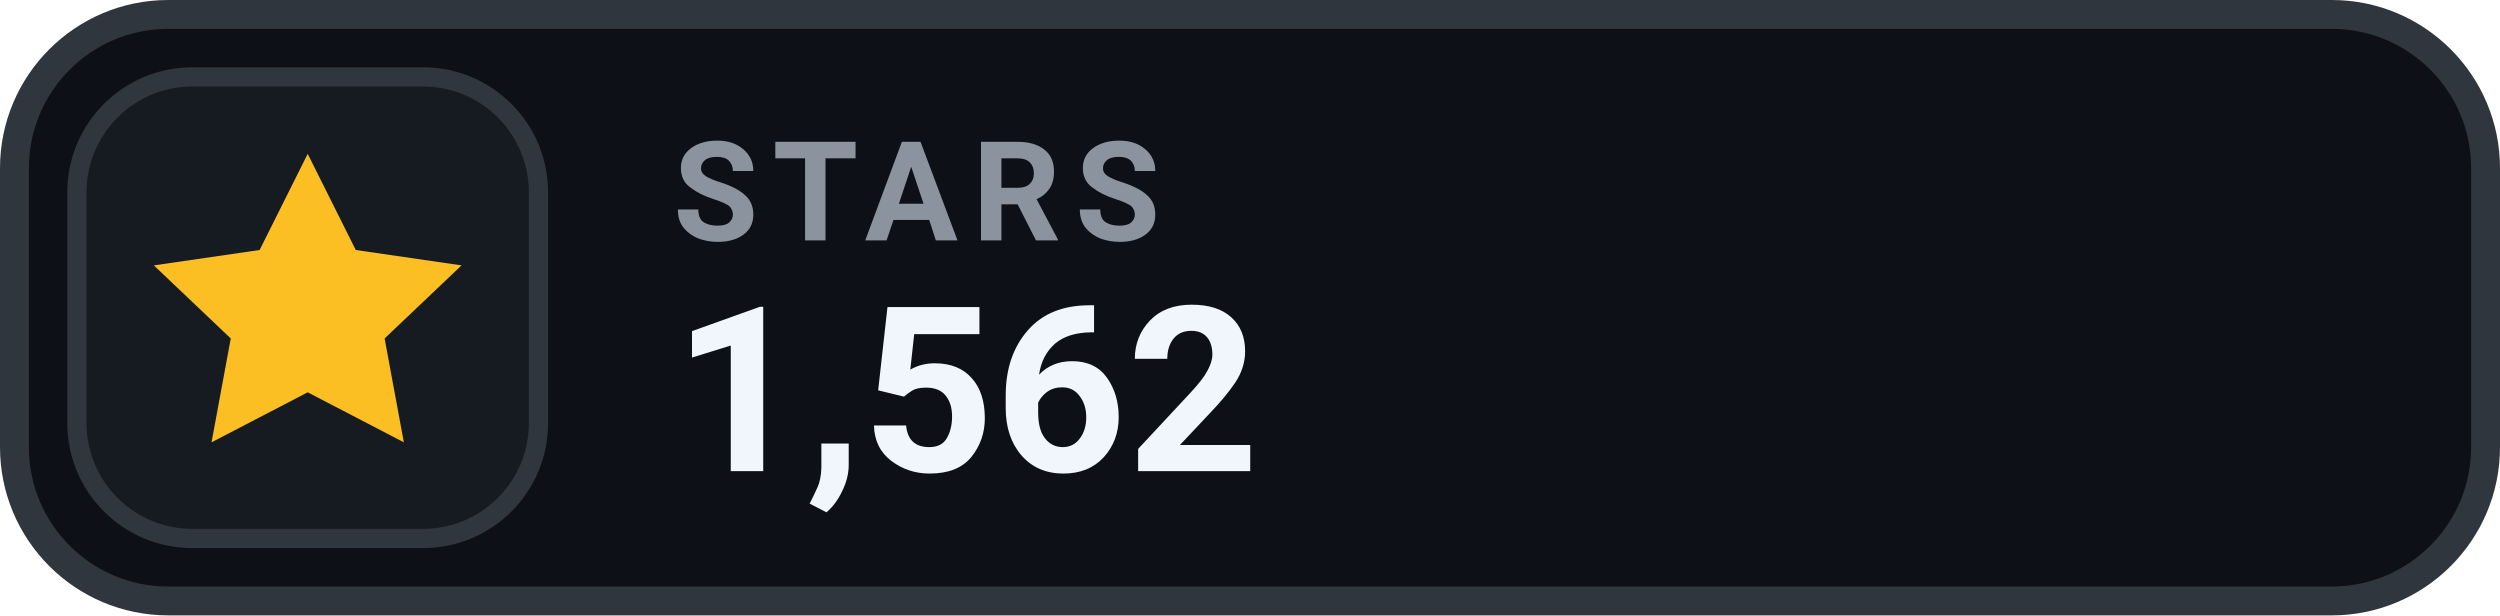
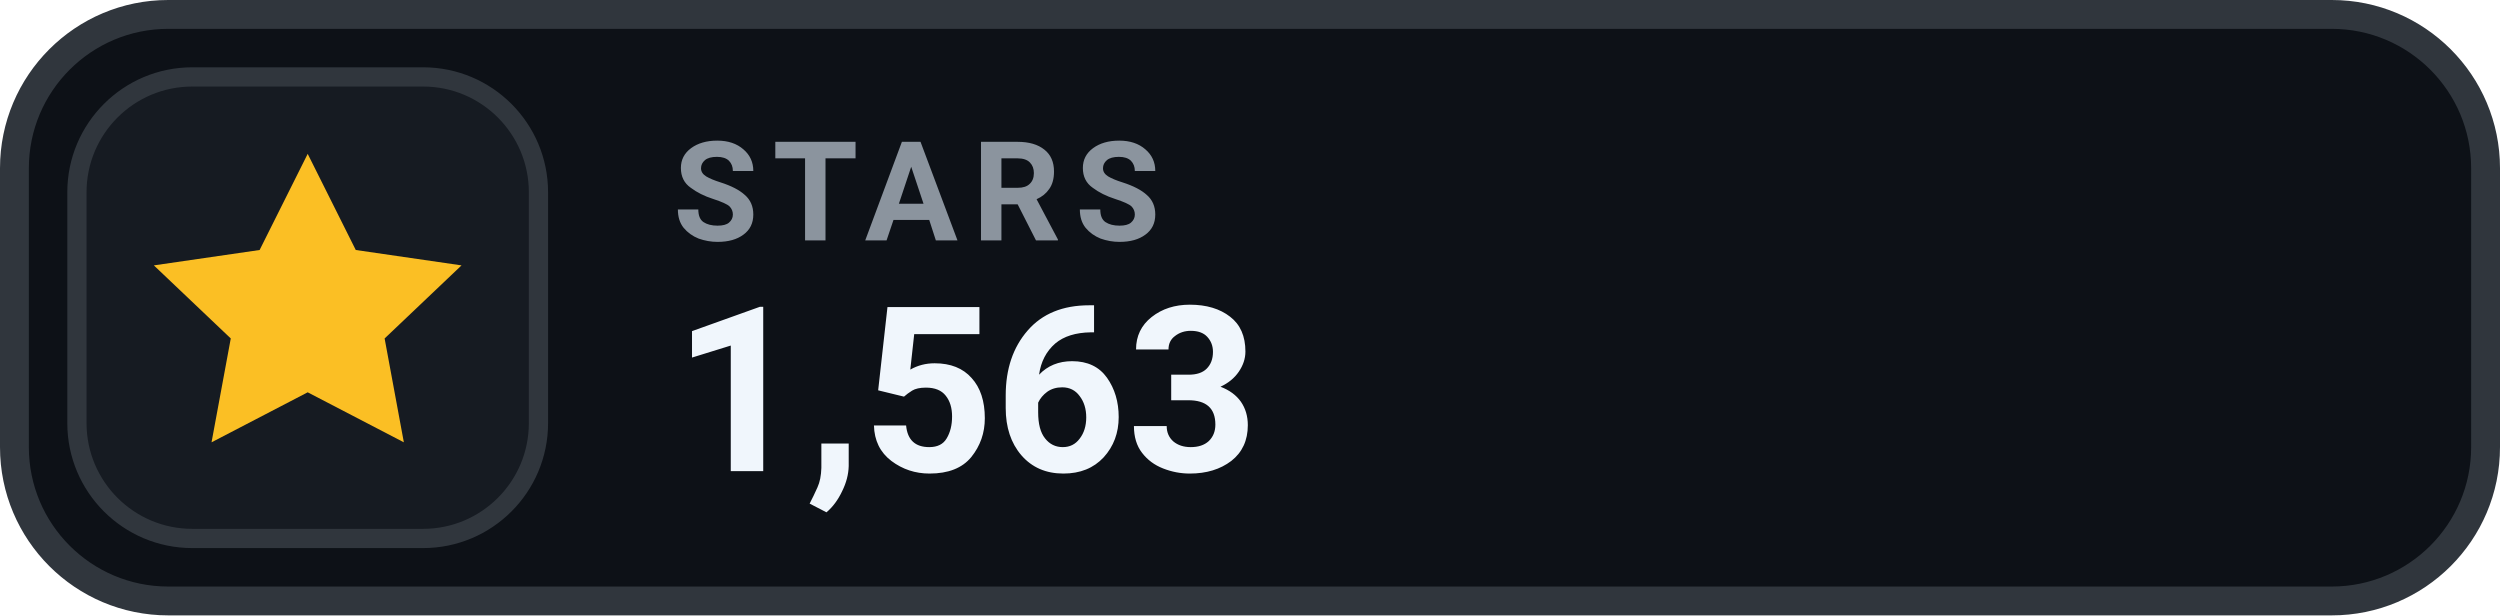
- <svg xmlns="http://www.w3.org/2000/svg" width="130" height="32" viewBox="0 0 130 32" role="img" aria-label="STARS 1,562">
+ <svg xmlns="http://www.w3.org/2000/svg" width="130" height="32" viewBox="0 0 130 32" role="img" aria-label="STARS 1,563">
  <rect x=".75" y=".75" width="128.5" height="30.5" rx="8" fill="#0D1117" stroke="#30363D" stroke-width="1.5" />
  <rect x="4" y="4" width="24" height="24" rx="6" fill="#161B22" stroke="#30363D" stroke-width="1" />
  <g transform="translate(16 16)" style="color:#FBBF24;">
    <path d="M0 -8 l2.5 5 5.5 .8 -4 3.8 1 5.4 -5 -2.6 -5 2.6 1 -5.4 -4 -3.8 5.5 -.8 Z" fill="currentColor" />
  </g>
  <text x="35" y="12.5" fill="#8B949E" font-family="-apple-system,BlinkMacSystemFont,'Segoe UI',Roboto,Helvetica,Arial,sans-serif" font-size="7.2" font-weight="700" letter-spacing=".75">STARS</text>
-   <text x="35" y="24.5" fill="#F0F6FC" font-family="-apple-system,BlinkMacSystemFont,'Segoe UI',Roboto,Helvetica,Arial,sans-serif" font-size="12" font-weight="700">1,562</text>
+   <text x="35" y="24.5" fill="#F0F6FC" font-family="-apple-system,BlinkMacSystemFont,'Segoe UI',Roboto,Helvetica,Arial,sans-serif" font-size="12" font-weight="700">1,563</text>
</svg>
